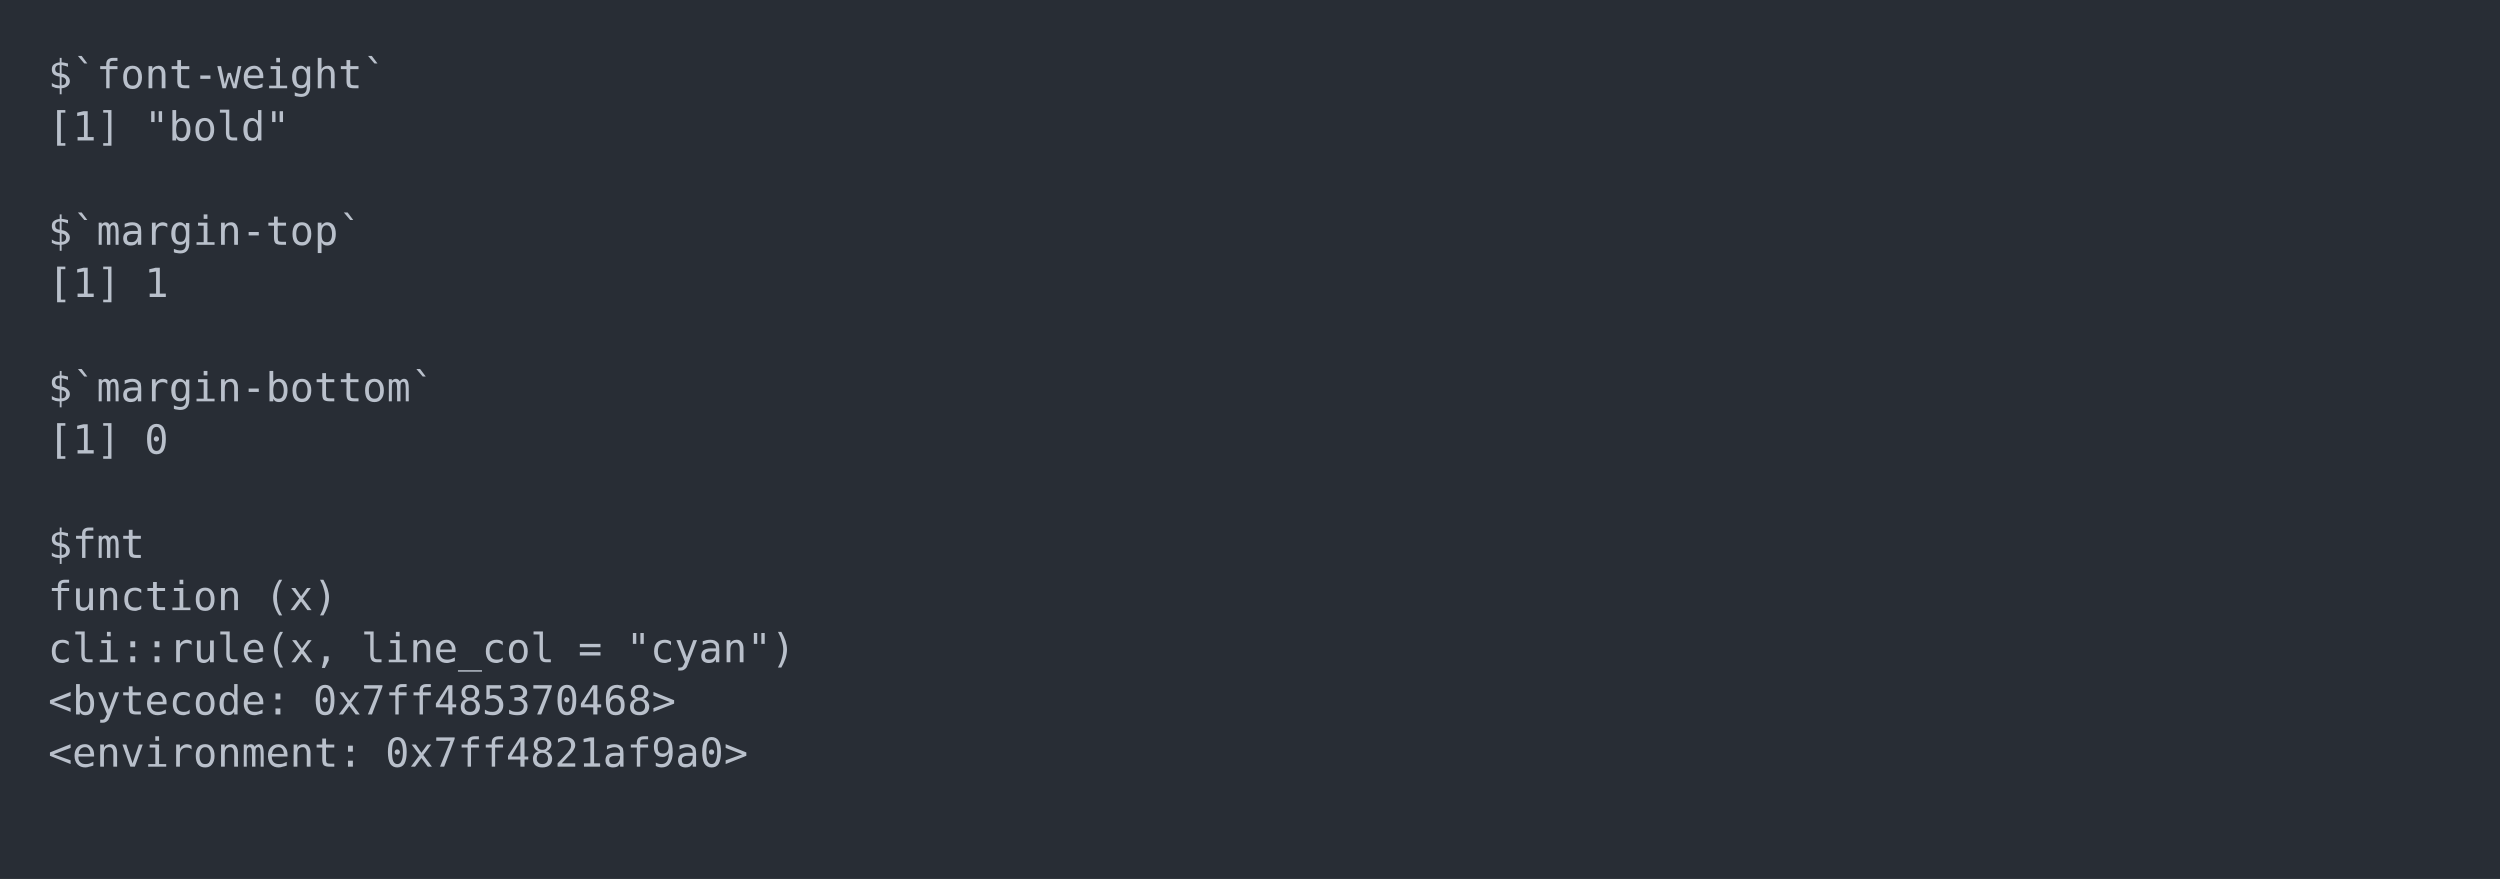
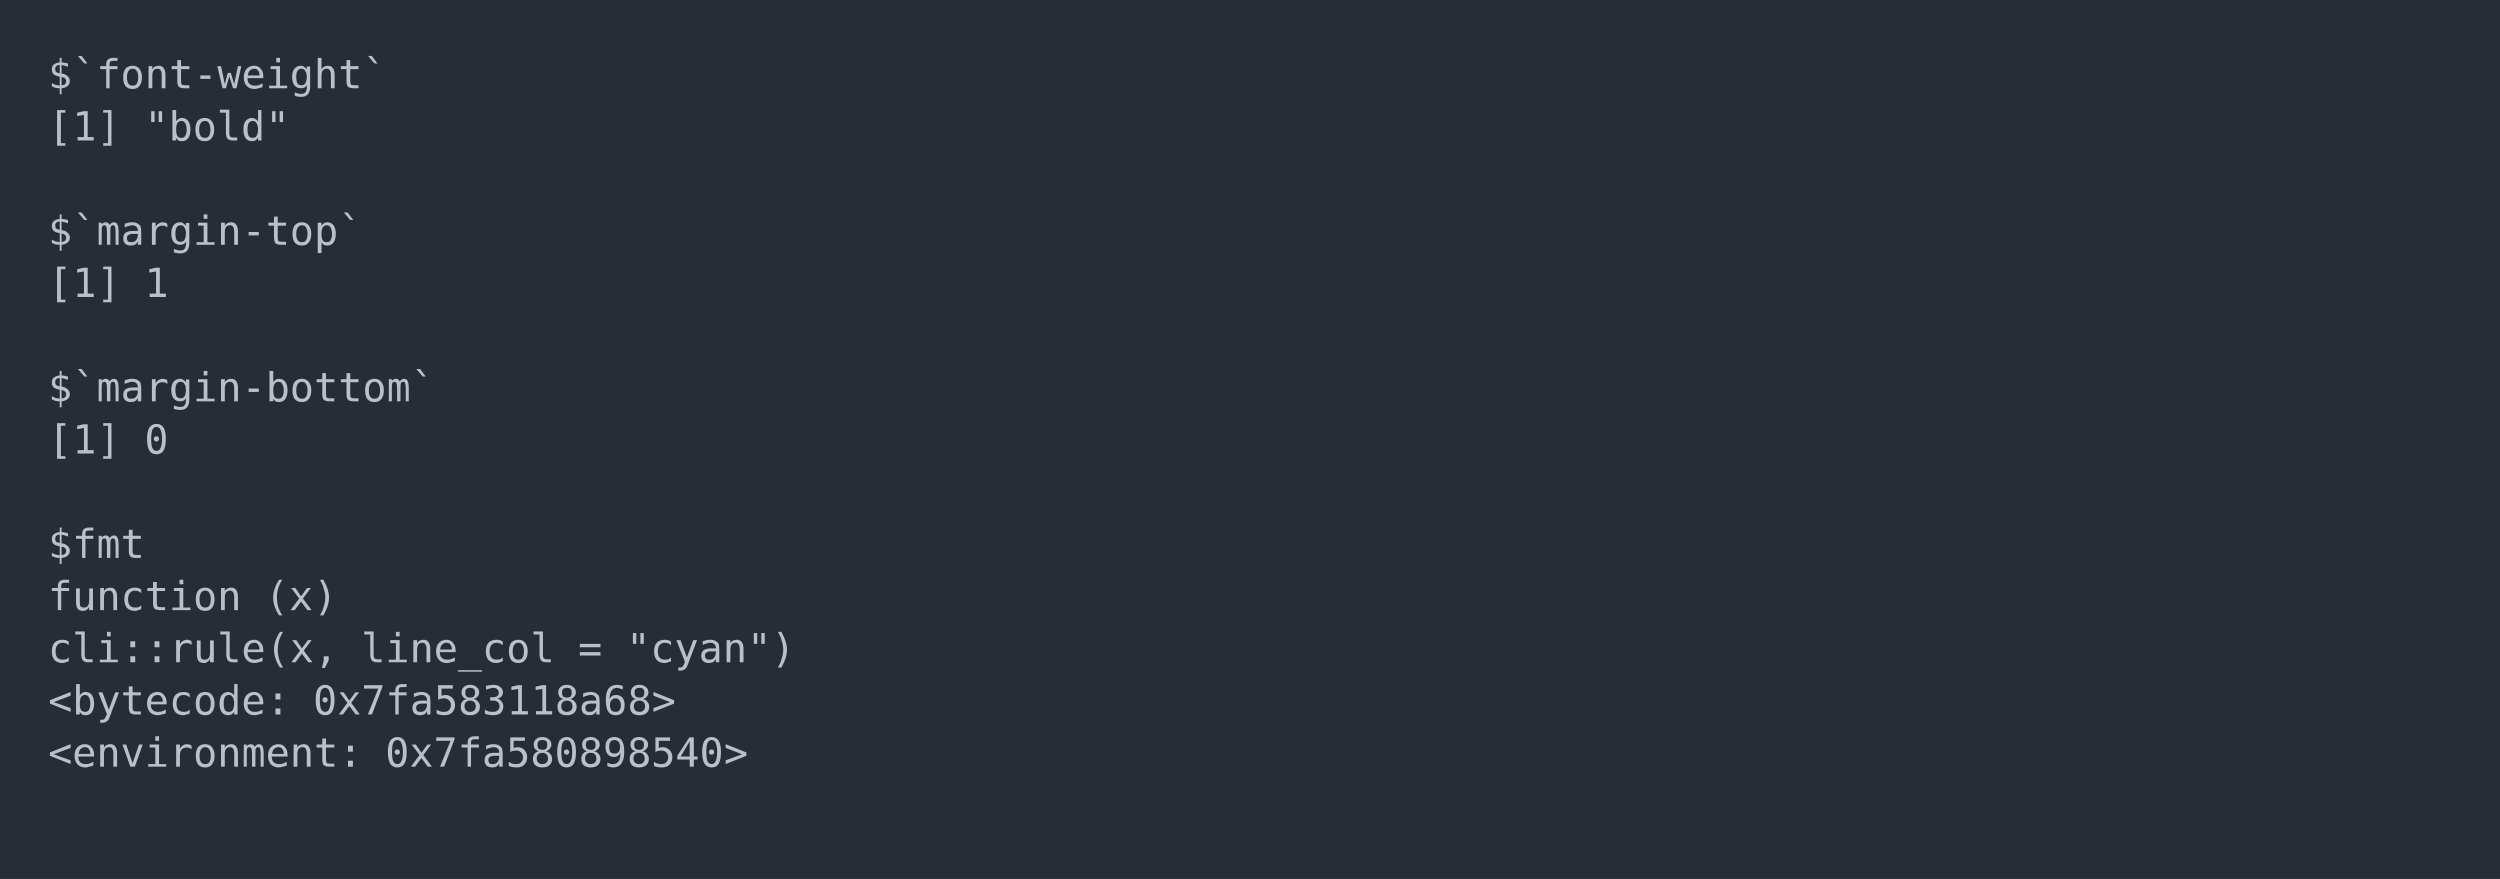
<svg xmlns="http://www.w3.org/2000/svg" xmlns:xlink="http://www.w3.org/1999/xlink" width="1040" height="365.65">
  <rect width="1040" height="365.65" rx="0" ry="0" class="a" />
  <svg height="325.65" viewBox="0 0 100 32.565" width="1000" x="20" y="20">
    <style>.a{fill:rgb(40,45,53)}.b{font-family:'Fira Code',Monaco,Consolas,Menlo,'Bitstream Vera Sans Mono','Powerline Symbols',monospace}.c{fill:transparent}.d{fill:rgb(185,192,203);white-space:pre}</style>
    <g font-family="'Fira Code',Monaco,Consolas,Menlo,'Bitstream Vera Sans Mono','Powerline Symbols',monospace" font-size="1.67" class="b">
      <defs>
        <symbol id="a">
          <rect height="16" width="100" x="0" y="0" class="c" />
        </symbol>
      </defs>
      <rect height="32.565" width="100" class="a" />
      <svg x="0" y="0" width="100">
        <svg x="0">
          <use xlink:href="#a" />
          <text x="0" y="1.67" class="d">$`font-weight`</text>
          <text x="0" y="3.841" class="d">[1]</text>
          <text x="4.008" y="3.841" class="d">"bold"</text>
          <text x="0" y="8.183" class="d">$`margin-top`</text>
          <text x="0" y="10.354" class="d">[1]</text>
          <text x="4.008" y="10.354" class="d">1</text>
          <text x="0" y="14.696" class="d">$`margin-bottom`</text>
          <text x="0" y="16.867" class="d">[1]</text>
          <text x="4.008" y="16.867" class="d">0</text>
          <text x="0" y="21.209" class="d">$fmt</text>
          <text x="0" y="23.38" class="d">function</text>
          <text x="9.018" y="23.38" class="d">(x)</text>
          <text x="0" y="25.551" class="d">cli::rule(x,</text>
          <text x="13.026" y="25.551" class="d">line_col</text>
          <text x="22.044" y="25.551" class="d">=</text>
          <text x="24.048" y="25.551" class="d">"cyan")</text>
          <text x="0" y="27.722" class="d">&lt;bytecode:</text>
-           <text x="11.022" y="27.722" class="d">0x7ff485370468&gt;</text>
+           <text x="11.022" y="27.722" class="d">0x7fa583118a68&gt;</text>
          <text x="0" y="29.893" class="d">&lt;environment:</text>
-           <text x="14.028" y="29.893" class="d">0x7ff4821af9a0&gt;</text>
+           <text x="14.028" y="29.893" class="d">0x7fa580898540&gt;</text>
        </svg>
      </svg>
    </g>
  </svg>
</svg>
